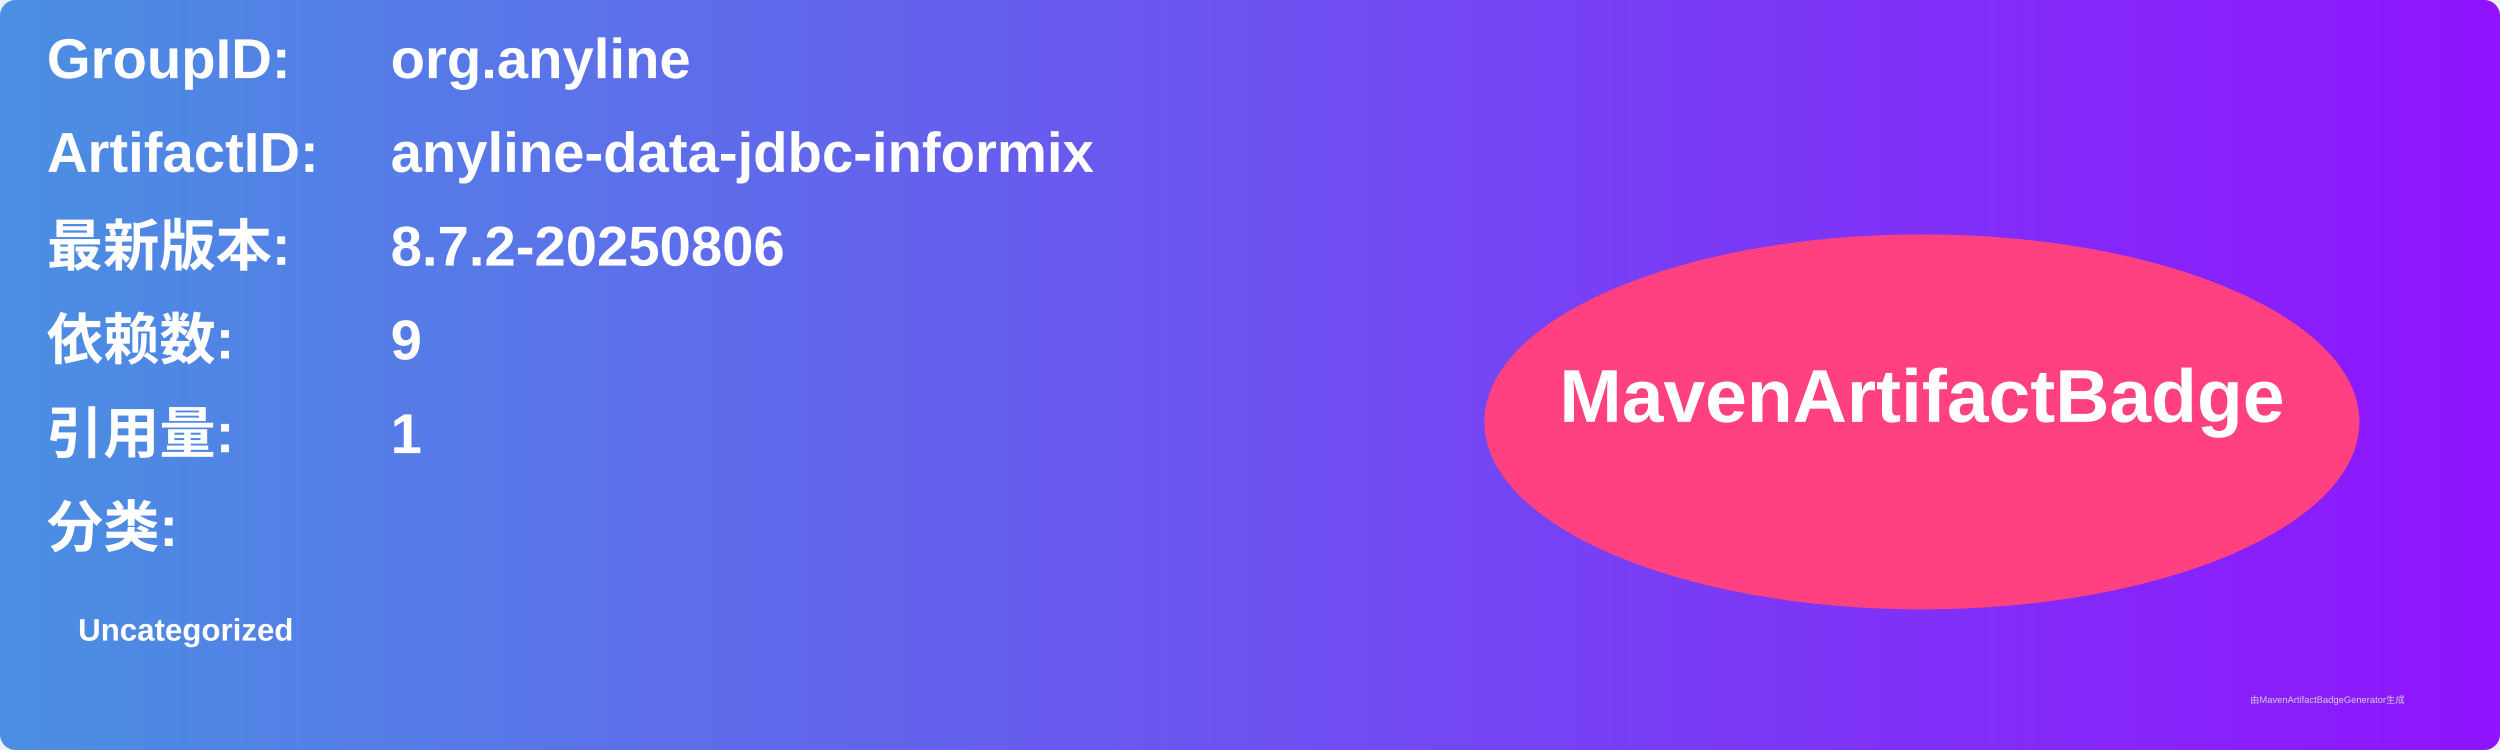
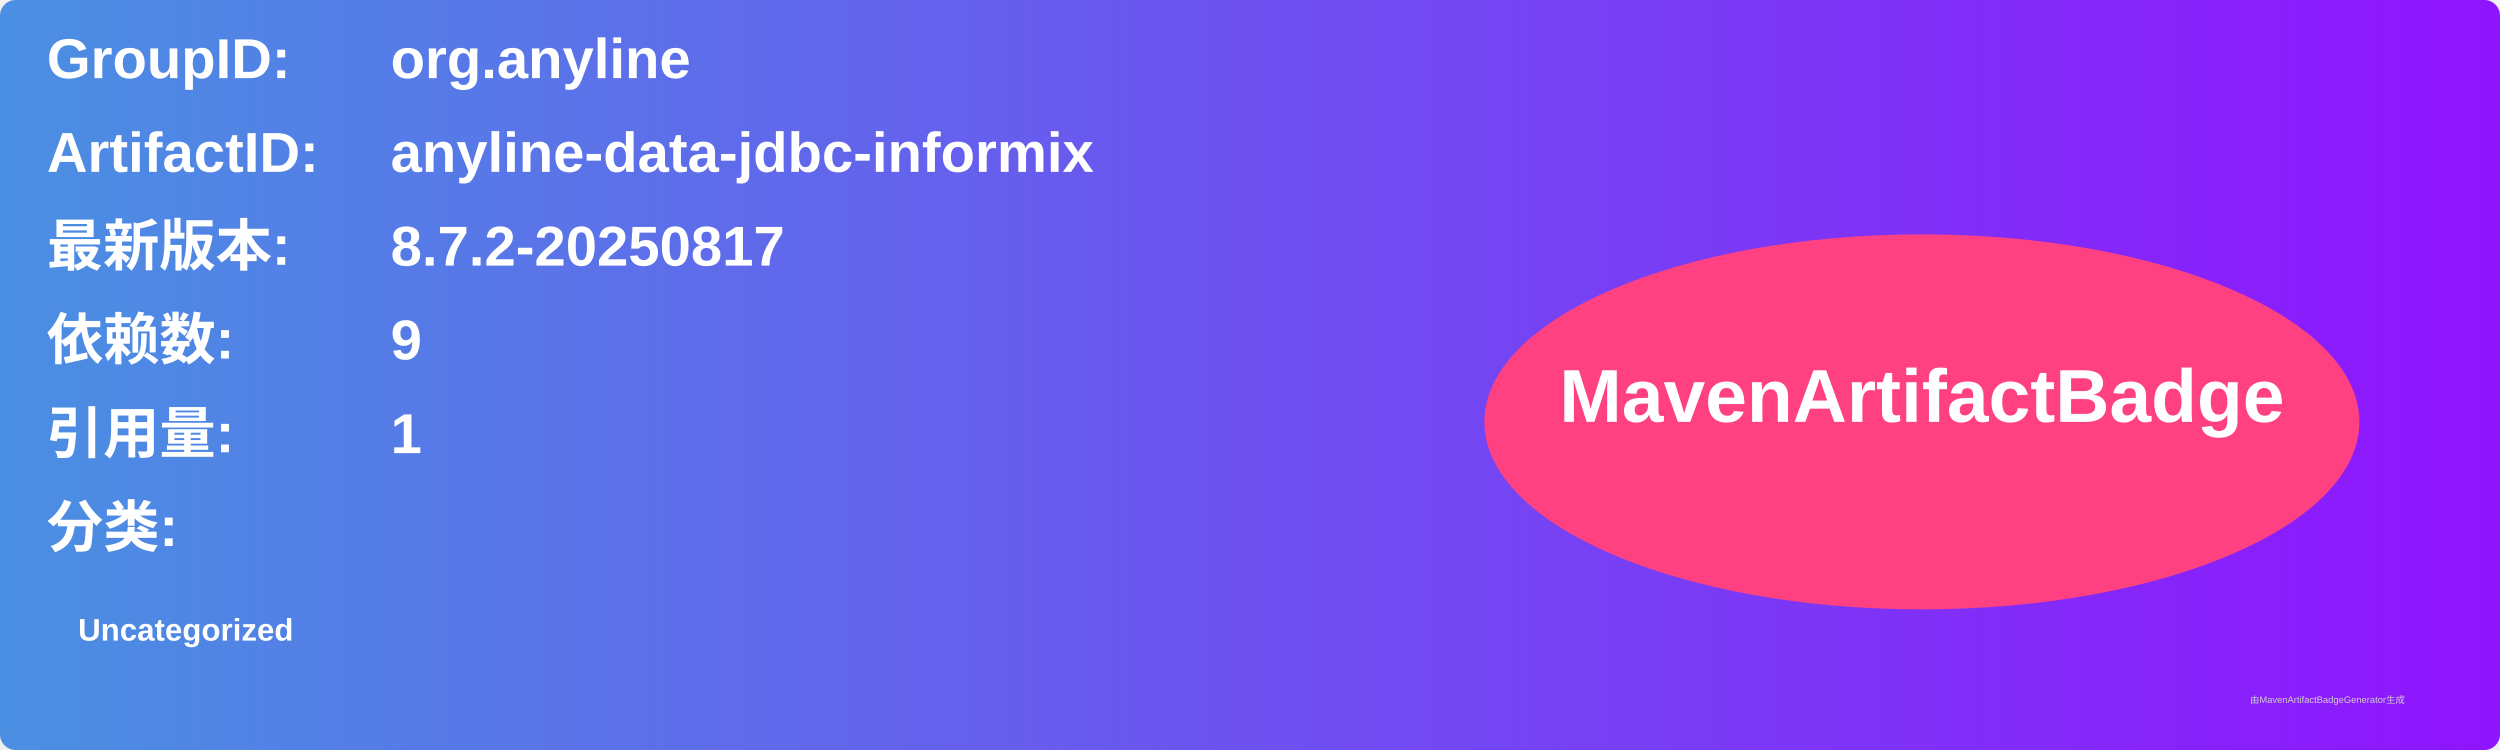
<svg xmlns="http://www.w3.org/2000/svg" width="800" height="240" viewBox="0 0 800 240">
  <linearGradient id="grad" x1="0%" y1="0%" x2="100%" y2="0%">
    <stop offset="0%" stop-color="#4a90e2" />
    <stop offset="100%" stop-color="#9013fe" />
  </linearGradient>
  <rect width="100%" height="100%" rx="5" ry="5" fill="url(#grad)" />
  <g transform="translate(15, 15)">
    <text x="0" y="10" font-family="Arial" font-size="18" fill="white" font-weight="bold" width="260">GroupID:</text>
    <text x="110" y="10" font-family="Arial" font-size="18" fill="white" font-weight="bold" width="460">org.anyline</text>
    <text x="0" y="40" font-family="Arial" font-size="18" fill="white" font-weight="bold" width="260">ArtifactID:</text>
    <text x="110" y="40" font-family="Arial" font-size="18" fill="white" font-weight="bold" width="460">anyline-data-jdbc-informix</text>
    <text x="0" y="70" font-family="Arial" font-size="18" fill="white" font-weight="bold">最新版本:</text>
    <text x="110" y="70" font-family="Arial" font-size="18" fill="white" font-weight="bold">
-       <tspan font-weight="bold">8.7.2-20250806</tspan>
+       <tspan font-weight="bold">8.7.2-20250817</tspan>
    </text>
    <text x="0" y="100" font-family="Arial" font-size="18" fill="white" font-weight="bold">依赖数: </text>
    <text x="110" y="100" font-family="Arial" font-size="18" fill="white">
      <tspan font-weight="bold">9</tspan>
    </text>
    <text x="0" y="130" font-family="Arial" font-size="18" fill="white" font-weight="bold">引用量: </text>
    <text x="110" y="130" font-family="Arial" font-size="18" fill="white">
      <tspan font-weight="bold">1</tspan>
    </text>
    <text x="0" y="160" font-family="Arial" font-size="18" fill="white" font-weight="bold">分类:</text>
    <text x="10" y="190" font-family="Arial" font-size="10" fill="white">
      <tspan font-weight="bold">Uncategorized</tspan>
    </text>
    <ellipse cx="600" cy="120" rx="140" ry="60" fill="#ff4081" />
    <text x="600" y="120" text-anchor="middle" font-family="Arial" font-size="24" fill="white" font-weight="bold">MavenArtifactBadge</text>
  </g>
  <text x="720" y="225" font-family="Arial" font-size="3" fill="#d0d0d0">由MavenArtifactBadgeGenerator生成</text>
</svg>
